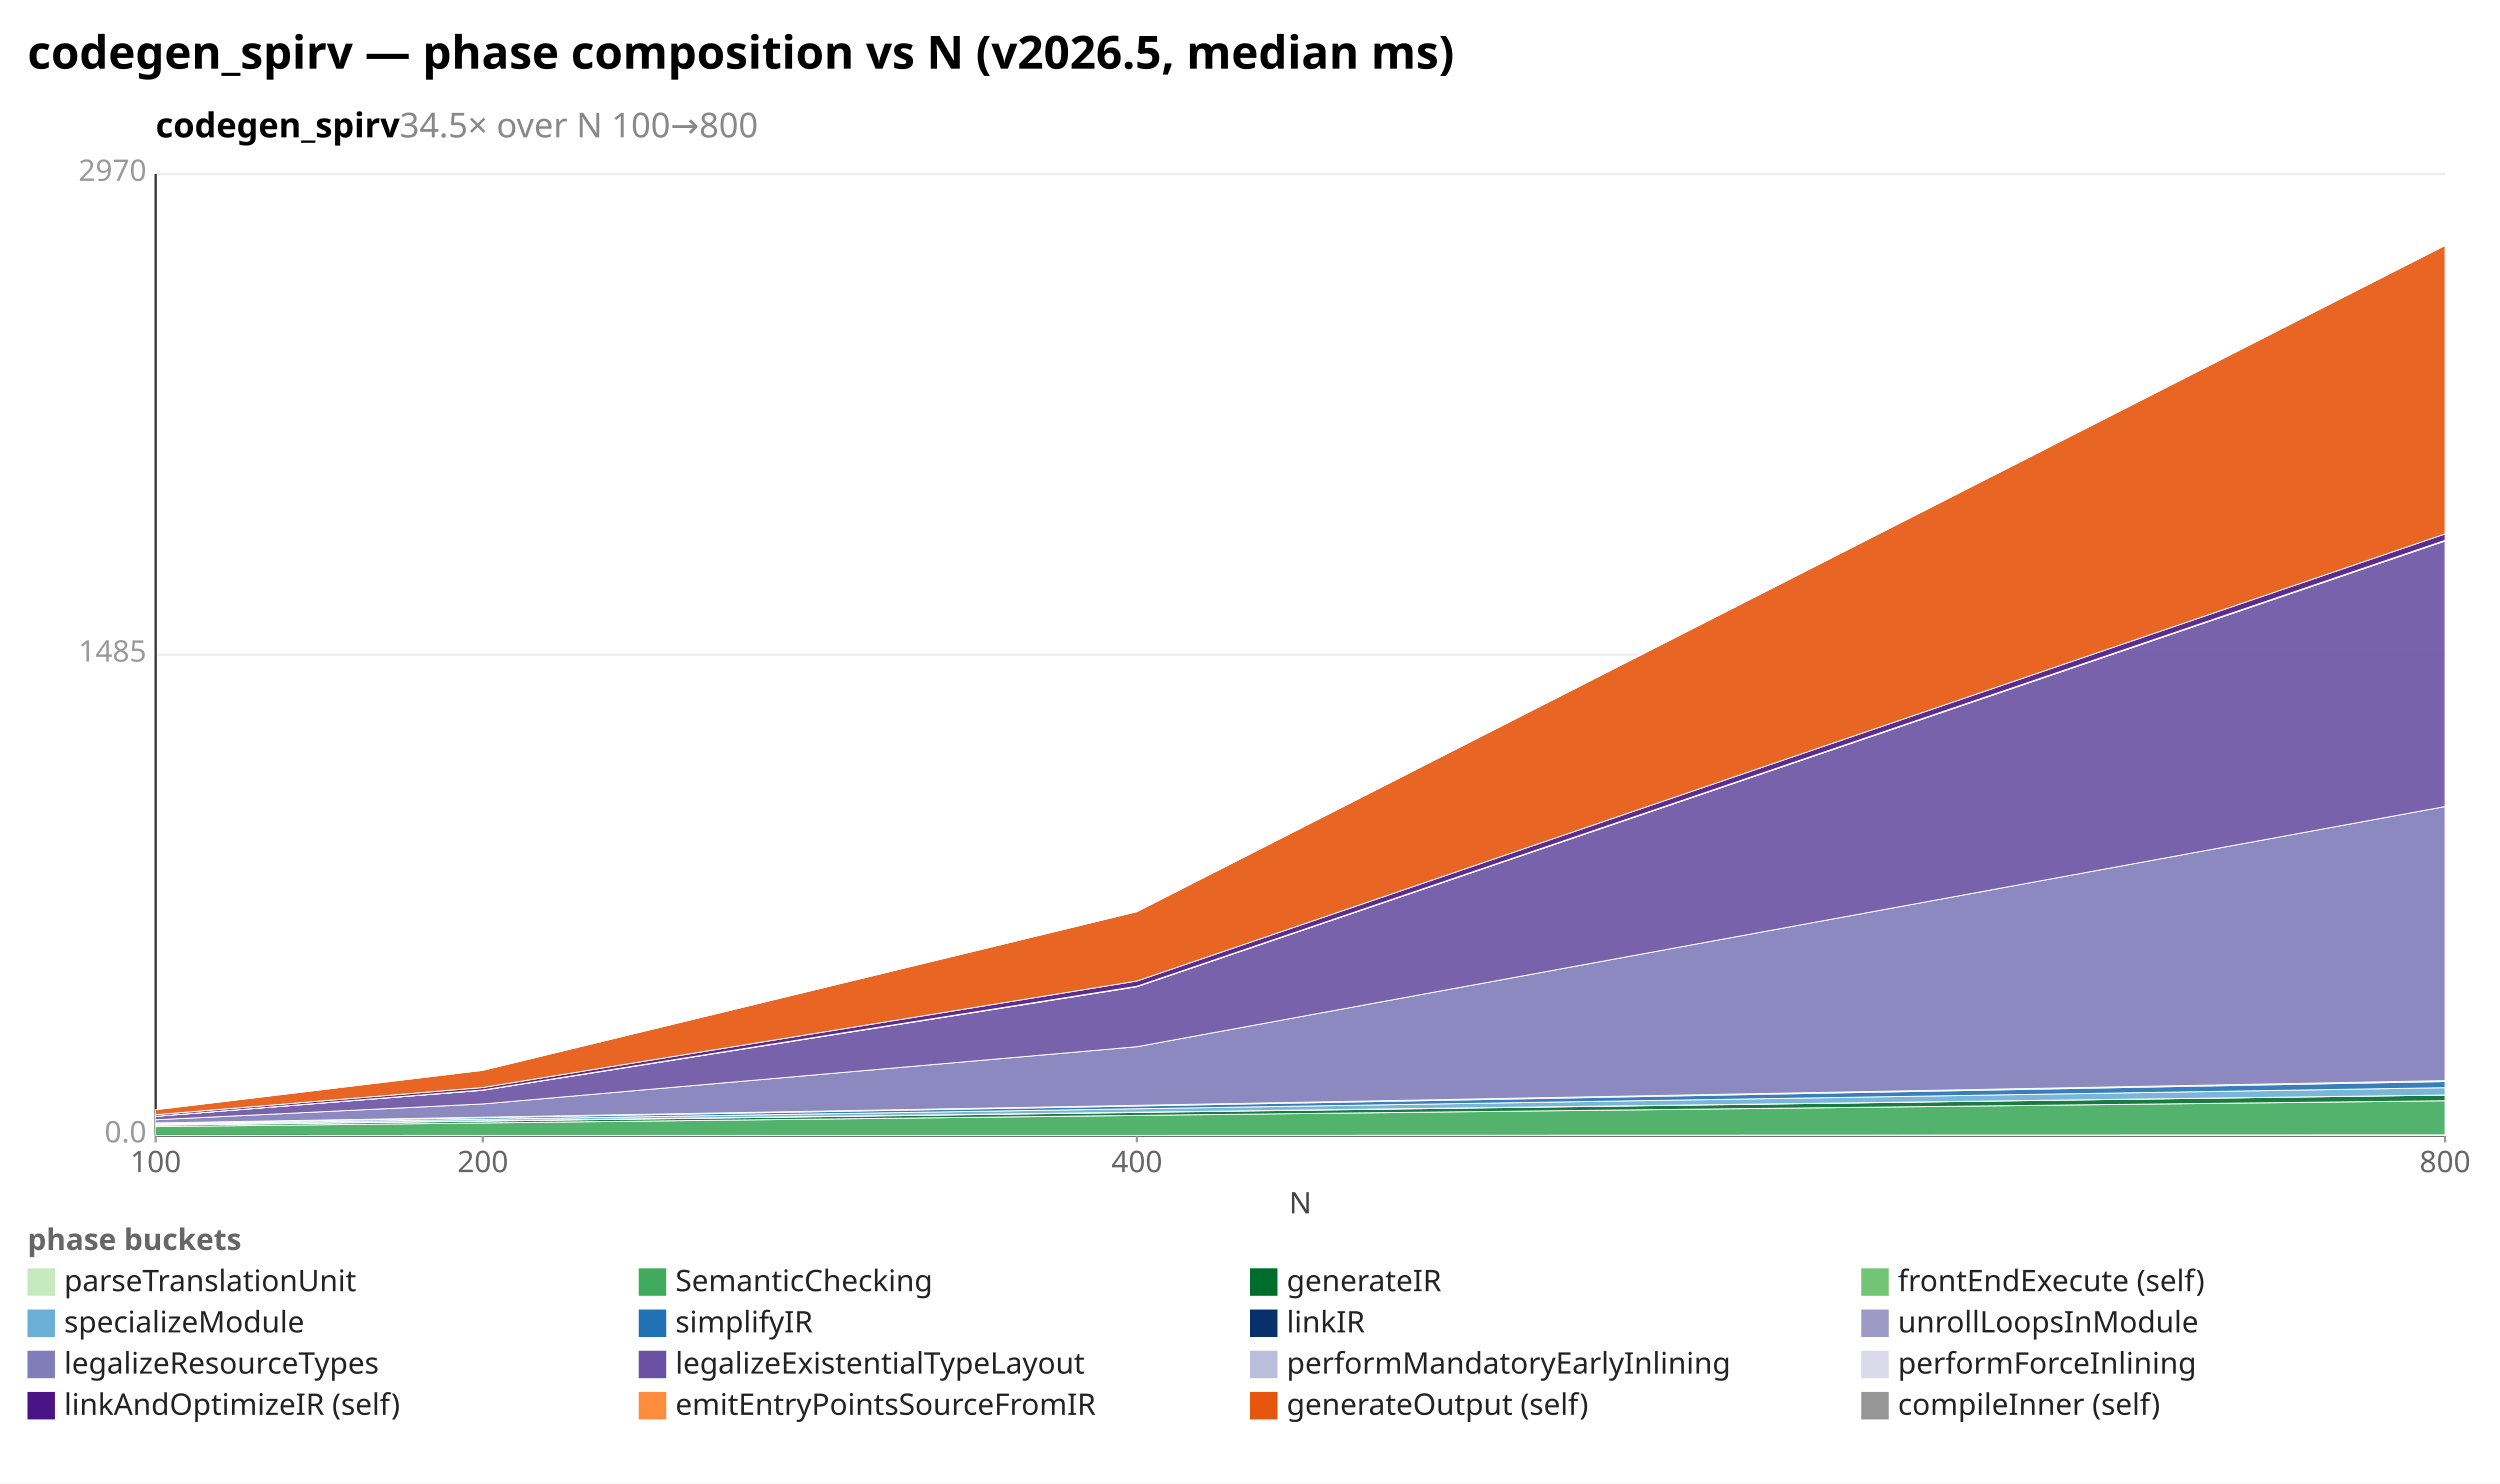
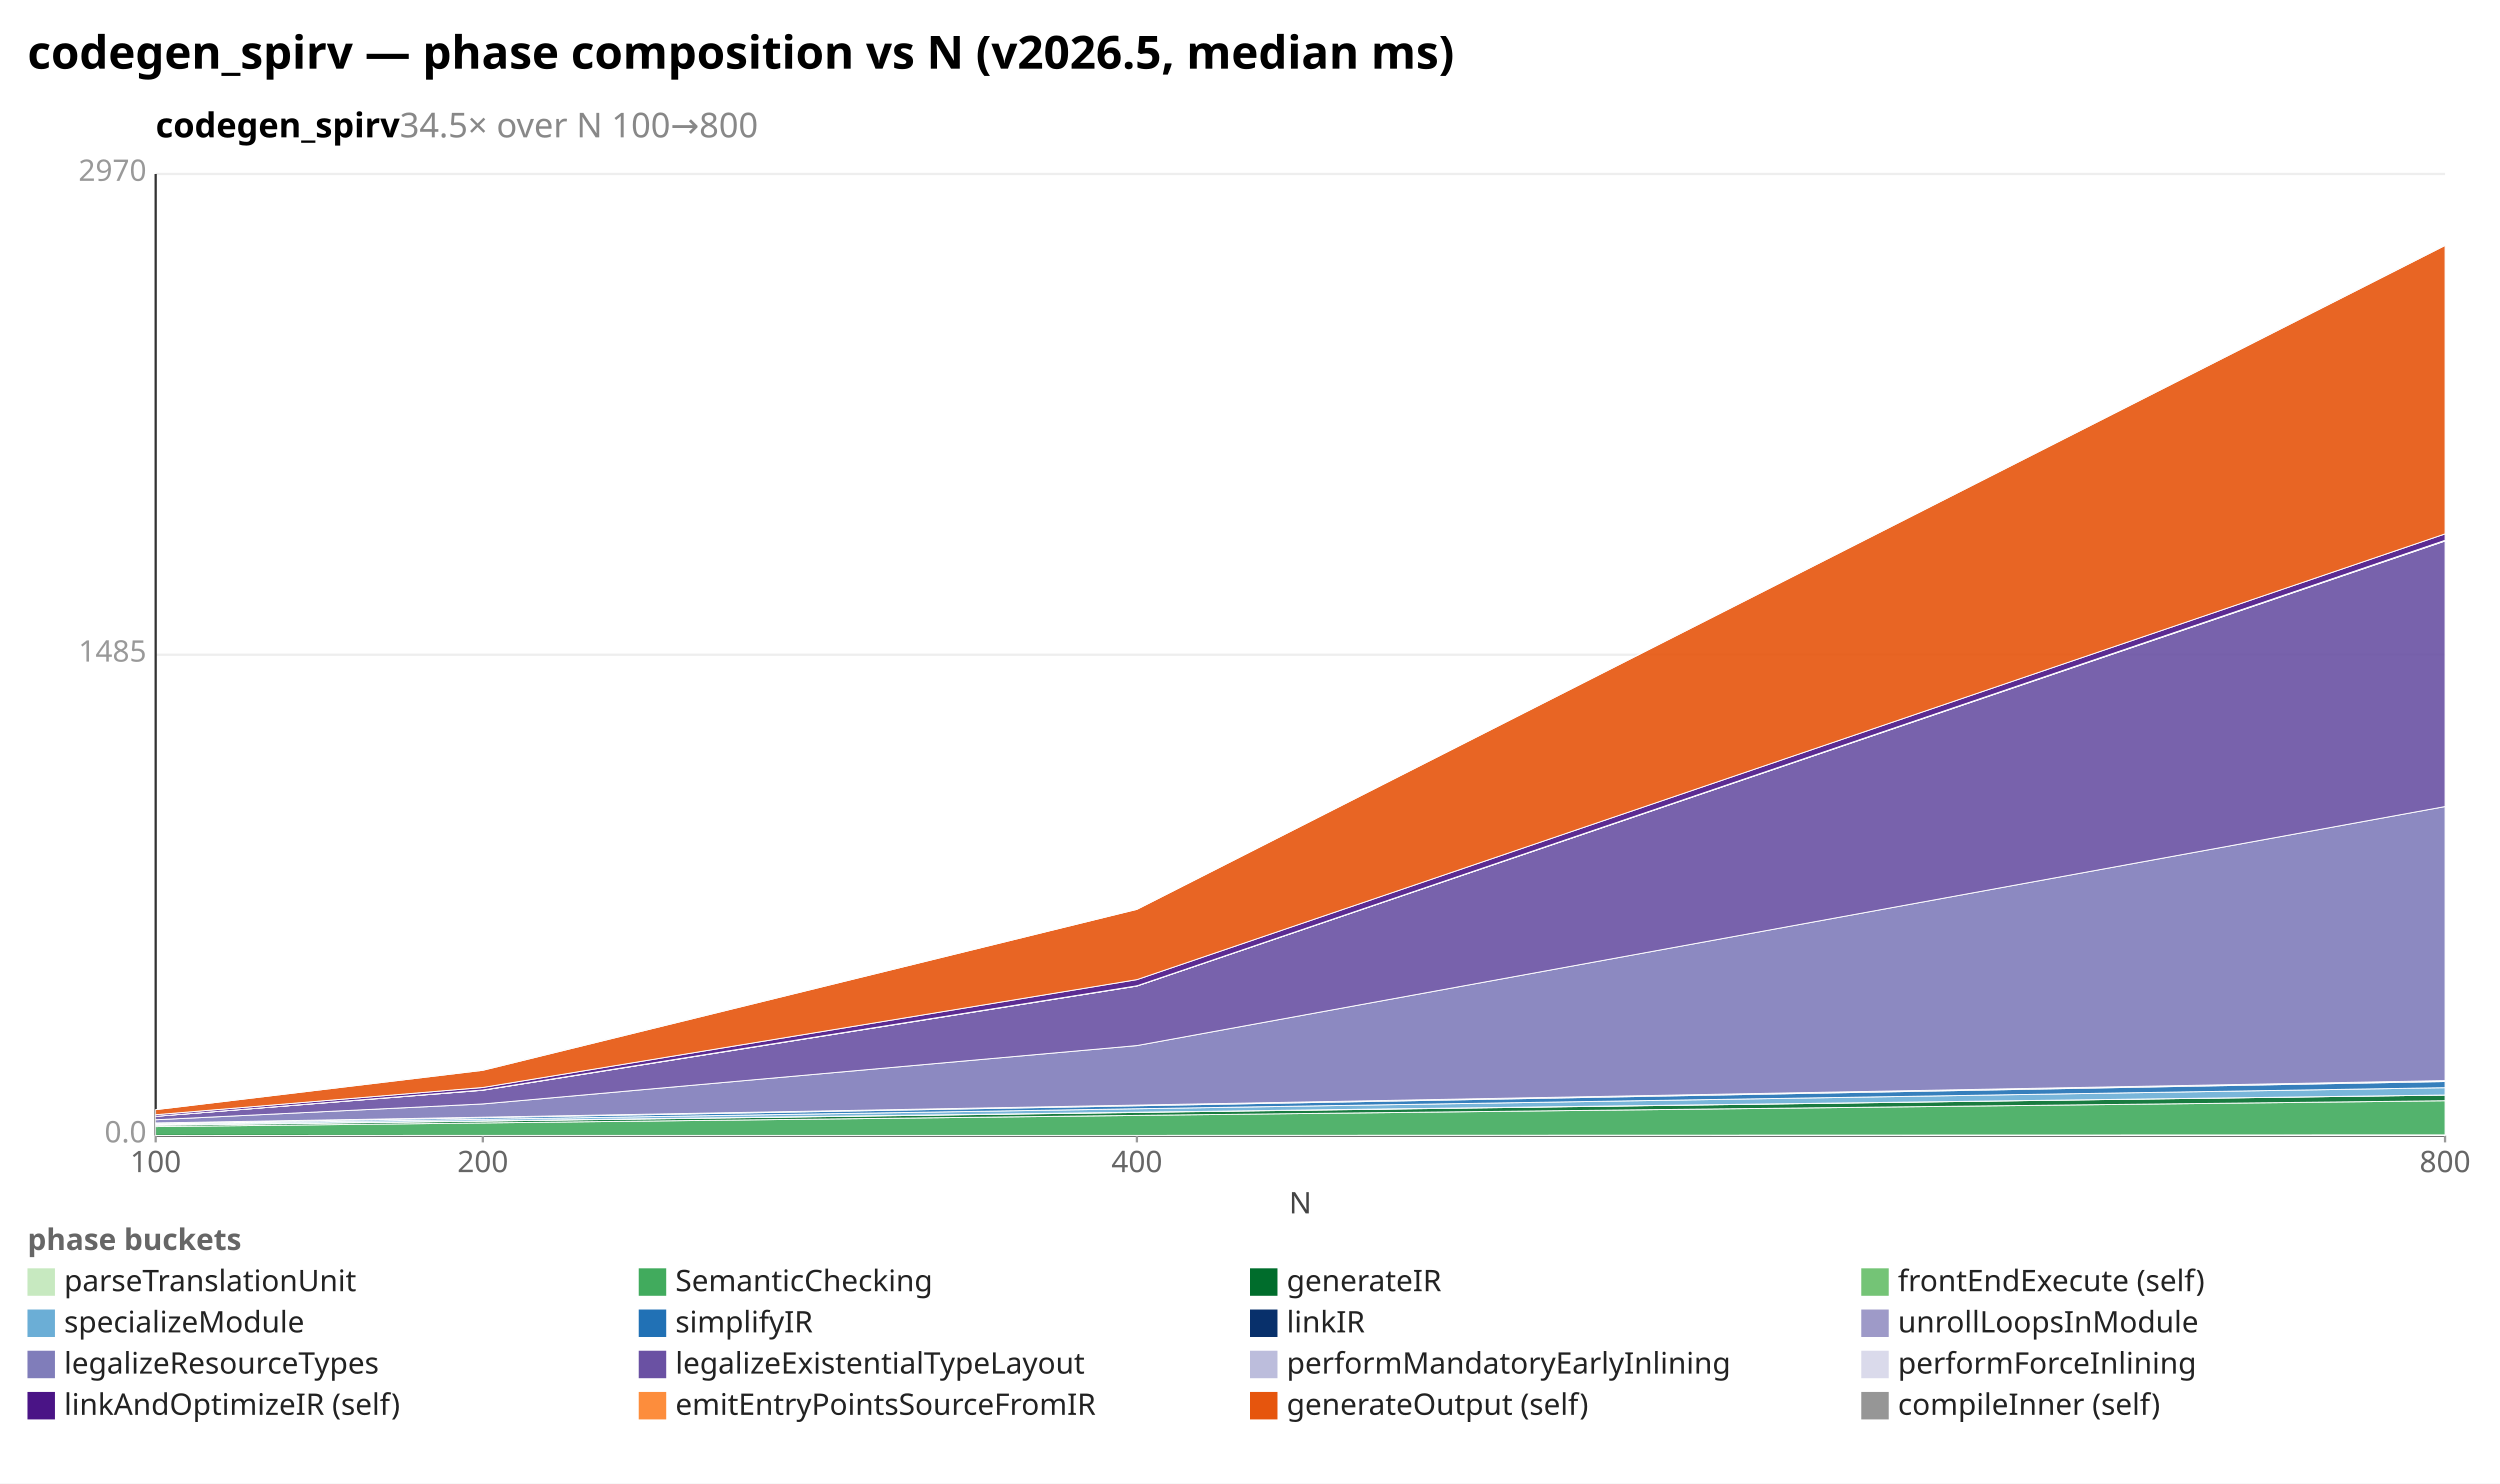
<svg xmlns="http://www.w3.org/2000/svg" width="1092" height="648" viewBox="0 0 1092 648" preserveAspectRatio="xMidYMid meet" font-family="sans-serif" font-size="13">
  <rect width="1092" height="648" fill="white" />
  <text x="12" y="30" font-size="20" font-weight="bold">codegen_spirv — phase composition vs N (v2026.5, median ms)</text>
  <text x="68" y="60" font-size="15" font-weight="600">codegen_spirv<tspan fill="#888" font-weight="400">  34.5× over N 100→800</tspan>
  </text>
  <line x1="68.0" y1="496.0" x2="1068.0" y2="496.0" stroke="#eee" />
  <text x="64.0" y="499.0" text-anchor="end" fill="#999">0.0</text>
  <line x1="68.0" y1="286.0" x2="1068.0" y2="286.0" stroke="#eee" />
  <text x="64.0" y="289.0" text-anchor="end" fill="#999">1485</text>
  <line x1="68.0" y1="76.0" x2="1068.0" y2="76.0" stroke="#eee" />
  <text x="64.0" y="79.0" text-anchor="end" fill="#999">2970</text>
  <line x1="68.0" y1="76.0" x2="68.0" y2="496.0" stroke="#333" />
  <line x1="68.0" y1="496.0" x2="1068.0" y2="496.0" stroke="#333" />
  <line x1="68.0" y1="496.0" x2="68.0" y2="499.0" stroke="#999" />
  <text x="68.0" y="512.0" text-anchor="middle" fill="#666">100</text>
  <line x1="210.9" y1="496.0" x2="210.9" y2="499.0" stroke="#999" />
  <text x="210.9" y="512.0" text-anchor="middle" fill="#666">200</text>
  <line x1="496.6" y1="496.0" x2="496.6" y2="499.0" stroke="#999" />
  <text x="496.6" y="512.0" text-anchor="middle" fill="#666">400</text>
  <line x1="1068.0" y1="496.0" x2="1068.0" y2="499.0" stroke="#999" />
  <text x="1068.0" y="512.0" text-anchor="middle" fill="#666">800</text>
  <text x="568" y="530" text-anchor="middle" fill="#444">N</text>
  <polygon points="68.0,496.0 210.9,495.9 496.6,495.9 1068.0,495.7 1068.0,496.0 496.6,496.0 210.9,496.0 68.0,496.0" fill="#c7e9c0" fill-opacity="0.9" stroke="#fff" stroke-width="0.4" />
  <polygon points="68.0,492.1 210.9,490.5 496.6,487.2 1068.0,480.8 1068.0,495.7 496.6,495.9 210.9,495.9 68.0,496.0" fill="#41ab5d" fill-opacity="0.9" stroke="#fff" stroke-width="0.4" />
  <polygon points="68.0,491.5 210.9,489.7 496.6,485.9 1068.0,478.3 1068.0,480.8 496.6,487.2 210.9,490.5 68.0,492.1" fill="#006d2c" fill-opacity="0.9" stroke="#fff" stroke-width="0.4" />
  <polygon points="68.0,491.4 210.9,489.6 496.6,485.8 1068.0,478.3 1068.0,478.3 496.6,485.9 210.9,489.7 68.0,491.5" fill="#74c476" fill-opacity="0.9" stroke="#fff" stroke-width="0.4" />
  <polygon points="68.0,491.0 210.9,488.9 496.6,484.3 1068.0,475.1 1068.0,478.3 496.6,485.8 210.9,489.6 68.0,491.4" fill="#6baed6" fill-opacity="0.9" stroke="#fff" stroke-width="0.4" />
-   <polygon points="68.0,490.7 210.9,488.2 496.6,483.1 1068.0,472.4 1068.0,475.1 496.6,484.3 210.9,488.9 68.0,491.0" fill="#2171b5" fill-opacity="0.9" stroke="#fff" stroke-width="0.4" />
-   <polygon points="68.0,490.5 210.9,488.0 496.6,482.8 1068.0,472.0 1068.0,472.4 496.6,483.1 210.9,488.2 68.0,490.7" fill="#08306b" fill-opacity="0.9" stroke="#fff" stroke-width="0.4" />
-   <polygon points="68.0,490.5 210.9,488.0 496.6,482.8 1068.0,472.0 1068.0,472.0 496.6,482.8 210.9,488.0 68.0,490.5" fill="#9e9ac8" fill-opacity="0.9" stroke="#fff" stroke-width="0.4" />
-   <polygon points="68.0,489.1 210.9,482.2 496.6,457.2 1068.0,352.3 1068.0,472.0 496.6,482.8 210.9,488.0 68.0,490.5" fill="#807dba" fill-opacity="0.9" stroke="#fff" stroke-width="0.4" />
-   <polygon points="68.0,487.6 210.9,476.2 496.6,431.0 1068.0,236.3 1068.0,352.3 496.6,457.2 210.9,482.2 68.0,489.1" fill="#6a51a3" fill-opacity="0.9" stroke="#fff" stroke-width="0.4" />
-   <polygon points="68.0,487.6 210.9,476.2 496.6,430.9 1068.0,236.2 1068.0,236.3 496.6,431.0 210.9,476.2 68.0,487.6" fill="#bcbddc" fill-opacity="0.9" stroke="#fff" stroke-width="0.4" />
-   <polygon points="68.0,487.6 210.9,476.1 496.6,430.8 1068.0,236.0 1068.0,236.2 496.6,430.9 210.9,476.2 68.0,487.6" fill="#dadaeb" fill-opacity="0.9" stroke="#fff" stroke-width="0.4" />
-   <polygon points="68.0,486.9 210.9,475.0 496.6,428.5 1068.0,233.2 1068.0,236.0 496.6,430.8 210.9,476.1 68.0,487.6" fill="#4a1486" fill-opacity="0.9" stroke="#fff" stroke-width="0.4" />
-   <polygon points="68.0,484.7 210.9,467.5 496.6,398.2 1068.0,107.2 1068.0,233.2 496.6,428.5 210.9,475.0 68.0,486.9" fill="#e6550d" fill-opacity="0.9" stroke="#fff" stroke-width="0.4" />
-   <polygon points="68.0,484.7 210.9,467.4 496.6,398.2 1068.0,107.1 1068.0,107.2 496.6,398.2 210.9,467.5 68.0,484.7" fill="#969696" fill-opacity="0.9" stroke="#fff" stroke-width="0.4" />
+   <polygon points="68.0,490.7 210.9,488.2 496.6,483.0 1068.0,472.4 1068.0,475.1 496.6,484.3 210.9,488.9 68.0,491.0" fill="#2171b5" fill-opacity="0.9" stroke="#fff" stroke-width="0.4" />
+   <polygon points="68.0,490.5 210.9,488.0 496.6,482.7 1068.0,472.0 1068.0,472.4 496.6,483.0 210.9,488.2 68.0,490.7" fill="#08306b" fill-opacity="0.9" stroke="#fff" stroke-width="0.4" />
+   <polygon points="68.0,490.5 210.9,488.0 496.6,482.7 1068.0,472.0 1068.0,472.0 496.6,482.7 210.9,488.0 68.0,490.5" fill="#9e9ac8" fill-opacity="0.9" stroke="#fff" stroke-width="0.4" />
+   <polygon points="68.0,489.1 210.9,482.2 496.6,456.7 1068.0,352.3 1068.0,472.0 496.6,482.7 210.9,488.0 68.0,490.5" fill="#807dba" fill-opacity="0.9" stroke="#fff" stroke-width="0.4" />
+   <polygon points="68.0,487.6 210.9,476.2 496.6,430.7 1068.0,236.3 1068.0,352.3 496.6,456.7 210.9,482.2 68.0,489.1" fill="#6a51a3" fill-opacity="0.9" stroke="#fff" stroke-width="0.4" />
+   <polygon points="68.0,487.6 210.9,476.2 496.6,430.7 1068.0,236.2 1068.0,236.3 496.6,430.7 210.9,476.2 68.0,487.6" fill="#bcbddc" fill-opacity="0.9" stroke="#fff" stroke-width="0.4" />
+   <polygon points="68.0,487.6 210.9,476.1 496.6,430.6 1068.0,236.0 1068.0,236.2 496.6,430.7 210.9,476.2 68.0,487.6" fill="#dadaeb" fill-opacity="0.9" stroke="#fff" stroke-width="0.4" />
+   <polygon points="68.0,486.9 210.9,475.0 496.6,427.9 1068.0,233.2 1068.0,236.0 496.6,430.6 210.9,476.1 68.0,487.6" fill="#4a1486" fill-opacity="0.9" stroke="#fff" stroke-width="0.4" />
+   <polygon points="68.0,484.7 210.9,467.5 496.6,397.2 1068.0,107.2 1068.0,233.2 496.6,427.9 210.9,475.0 68.0,486.9" fill="#e6550d" fill-opacity="0.9" stroke="#fff" stroke-width="0.4" />
+   <polygon points="68.0,484.7 210.9,467.4 496.6,397.2 1068.0,107.1 1068.0,107.2 496.6,397.2 210.9,467.5 68.0,484.7" fill="#969696" fill-opacity="0.9" stroke="#fff" stroke-width="0.4" />
  <text x="12" y="546" fill="#666" font-weight="600">phase buckets</text>
  <rect x="12" y="554" width="12" height="12" fill="#c7e9c0" />
  <text x="28" y="564" fill="#222">parseTranslationUnit</text>
  <rect x="279" y="554" width="12" height="12" fill="#41ab5d" />
  <text x="295" y="564" fill="#222">SemanticChecking</text>
  <rect x="546" y="554" width="12" height="12" fill="#006d2c" />
  <text x="562" y="564" fill="#222">generateIR</text>
  <rect x="813" y="554" width="12" height="12" fill="#74c476" />
  <text x="829" y="564" fill="#222">frontEndExecute (self)</text>
  <rect x="12" y="572" width="12" height="12" fill="#6baed6" />
  <text x="28" y="582" fill="#222">specializeModule</text>
  <rect x="279" y="572" width="12" height="12" fill="#2171b5" />
  <text x="295" y="582" fill="#222">simplifyIR</text>
  <rect x="546" y="572" width="12" height="12" fill="#08306b" />
  <text x="562" y="582" fill="#222">linkIR</text>
  <rect x="813" y="572" width="12" height="12" fill="#9e9ac8" />
  <text x="829" y="582" fill="#222">unrollLoopsInModule</text>
  <rect x="12" y="590" width="12" height="12" fill="#807dba" />
  <text x="28" y="600" fill="#222">legalizeResourceTypes</text>
  <rect x="279" y="590" width="12" height="12" fill="#6a51a3" />
  <text x="295" y="600" fill="#222">legalizeExistentialTypeLayout</text>
  <rect x="546" y="590" width="12" height="12" fill="#bcbddc" />
  <text x="562" y="600" fill="#222">performMandatoryEarlyInlining</text>
  <rect x="813" y="590" width="12" height="12" fill="#dadaeb" />
  <text x="829" y="600" fill="#222">performForceInlining</text>
  <rect x="12" y="608" width="12" height="12" fill="#4a1486" />
  <text x="28" y="618" fill="#222">linkAndOptimizeIR (self)</text>
  <rect x="279" y="608" width="12" height="12" fill="#fd8d3c" />
  <text x="295" y="618" fill="#222">emitEntryPointsSourceFromIR</text>
  <rect x="546" y="608" width="12" height="12" fill="#e6550d" />
  <text x="562" y="618" fill="#222">generateOutput (self)</text>
  <rect x="813" y="608" width="12" height="12" fill="#969696" />
  <text x="829" y="618" fill="#222">compileInner (self)</text>
</svg>
